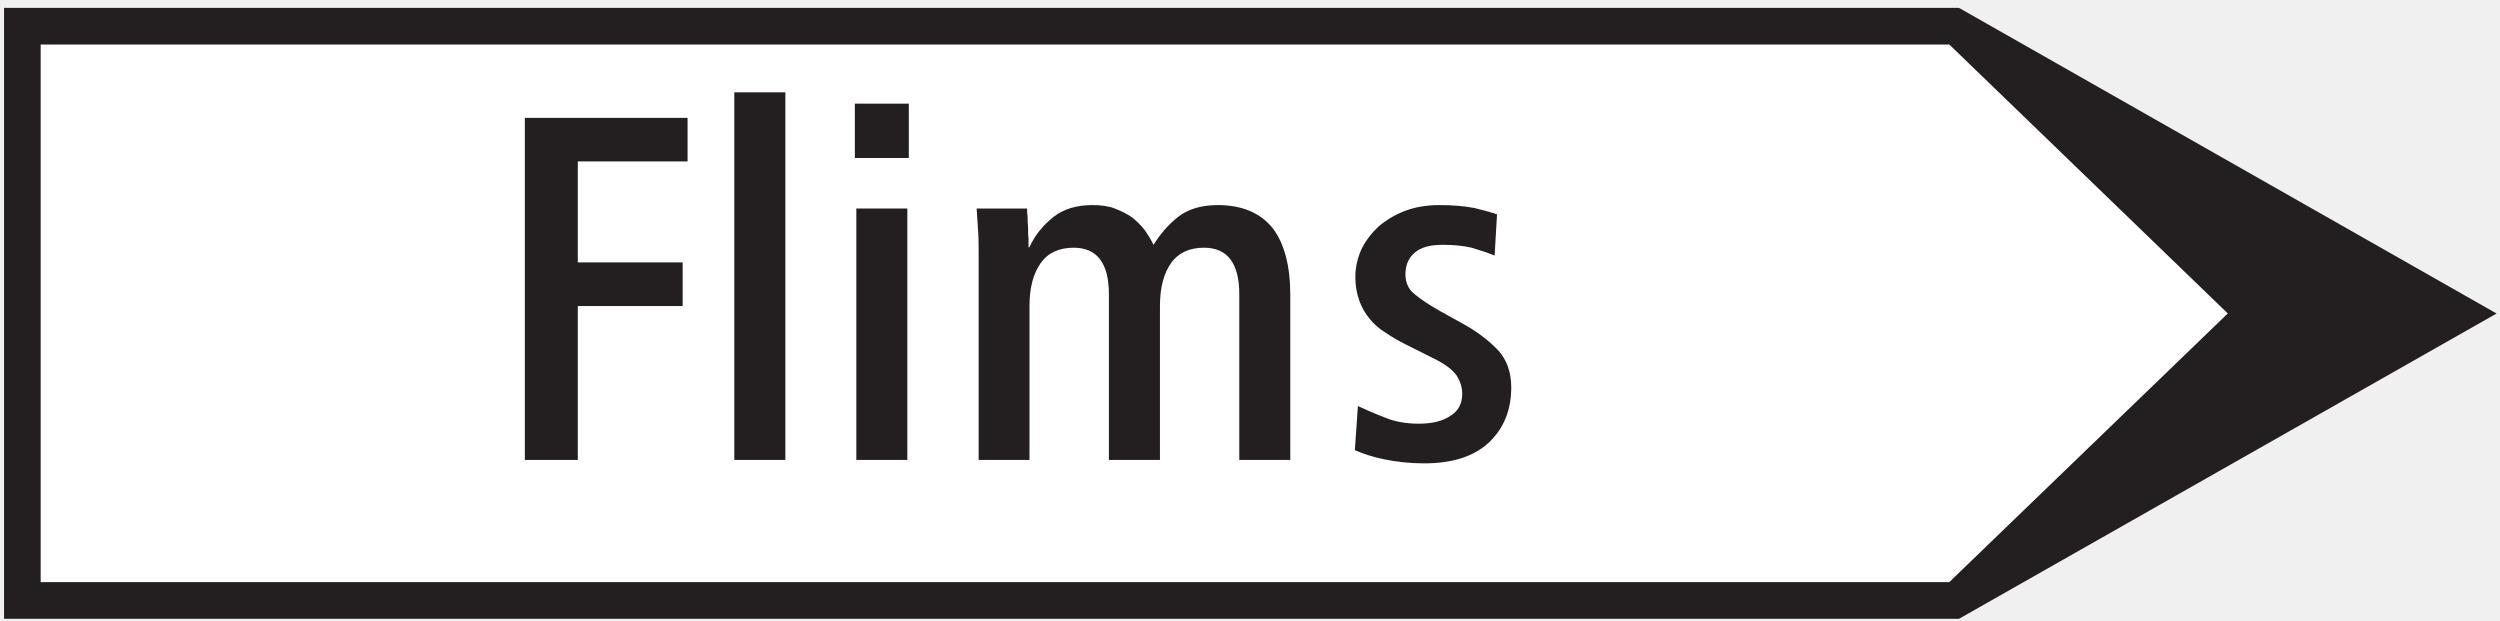
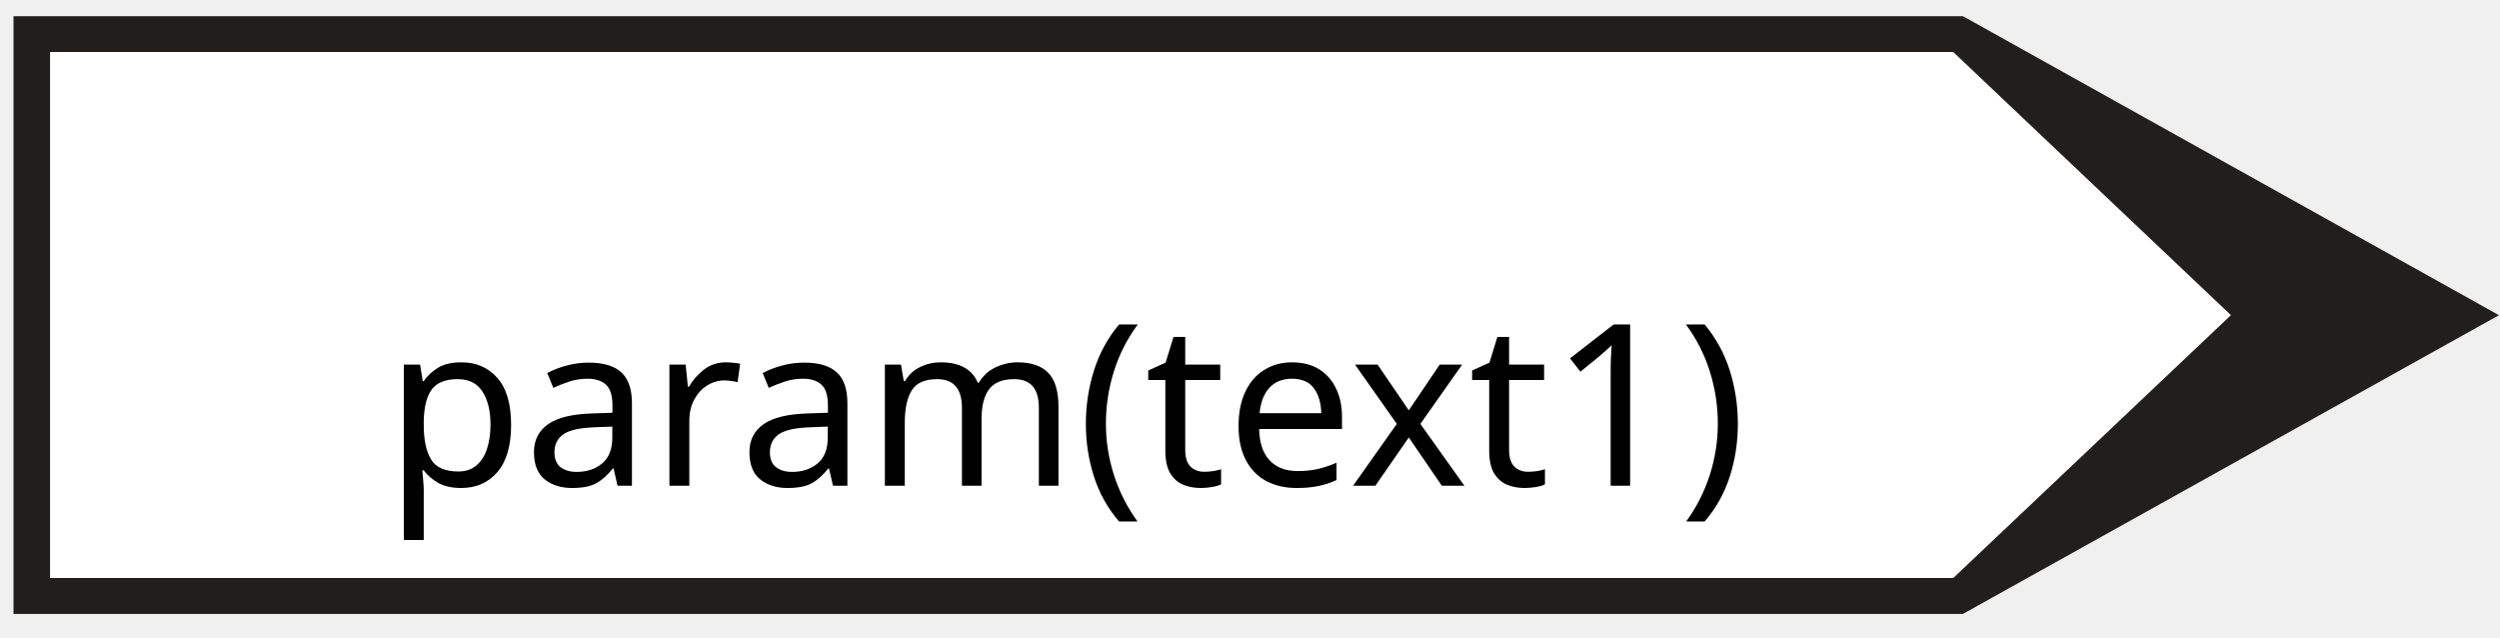
- <svg xmlns="http://www.w3.org/2000/svg" width="145pt" height="36pt" viewBox="0 0 145 36" version="1.1">
-   <g id="surface1">
-     <path style=" stroke:none;fill-rule:nonzero;fill:rgb(13.73%,12.16%,12.549%);fill-opacity:1;" d="M 0.234 35.891 L 113.621 35.891 L 144.801 18.184 L 113.621 0.457 L 0.234 0.457 L 0.234 35.891 " />
-     <path style=" stroke:none;fill-rule:nonzero;fill:rgb(100%,100%,100%);fill-opacity:1;" d="M 2.359 33.762 L 113.059 33.762 L 129.211 18.18 L 113.059 2.582 L 2.359 2.582 L 2.359 33.762 " />
-     <path style=" stroke:none;fill-rule:nonzero;fill:rgb(13.73%,12.16%,12.549%);fill-opacity:1;" d="M 30.441 26.676 L 33.512 26.676 L 33.512 17.75 L 39.594 17.75 L 39.594 15.219 L 33.512 15.219 L 33.512 9.363 L 39.879 9.363 L 39.879 6.836 L 30.441 6.836 L 30.441 26.676 " />
-     <path style=" stroke:none;fill-rule:nonzero;fill:rgb(13.73%,12.16%,12.549%);fill-opacity:1;" d="M 42.59 26.676 L 45.551 26.676 L 45.551 5.355 L 42.59 5.355 L 42.59 26.676 " />
-     <path style=" stroke:none;fill-rule:nonzero;fill:rgb(13.73%,12.16%,12.549%);fill-opacity:1;" d="M 49.668 26.676 L 52.625 26.676 L 52.625 12.094 L 49.668 12.094 L 49.668 26.676 " />
-     <path style=" stroke:none;fill-rule:nonzero;fill:rgb(13.73%,12.16%,12.549%);fill-opacity:1;" d="M 49.582 9.164 L 52.711 9.164 L 52.711 6.012 L 49.582 6.012 L 49.582 9.164 " />
-     <path style=" stroke:none;fill-rule:nonzero;fill:rgb(13.73%,12.16%,12.549%);fill-opacity:1;" d="M 56.762 26.676 L 59.711 26.676 L 59.711 17.75 C 59.711 16.672 59.938 15.848 60.367 15.25 C 60.793 14.652 61.445 14.367 62.273 14.367 C 63.637 14.367 64.316 15.277 64.316 17.066 L 64.316 26.676 L 67.277 26.676 L 67.277 17.75 C 67.277 16.672 67.504 15.848 67.926 15.25 C 68.355 14.652 69.008 14.367 69.832 14.367 C 71.195 14.367 71.879 15.277 71.879 17.066 L 71.879 26.676 L 74.836 26.676 L 74.836 17.125 C 74.836 15.418 74.492 14.109 73.812 13.23 C 73.102 12.352 72.047 11.895 70.629 11.895 C 69.691 11.895 68.926 12.121 68.328 12.578 C 67.73 13.059 67.277 13.598 66.906 14.199 C 66.766 13.914 66.59 13.629 66.395 13.344 C 66.195 13.09 65.941 12.832 65.656 12.605 C 65.371 12.406 65.027 12.234 64.656 12.094 C 64.289 11.949 63.836 11.895 63.352 11.895 C 62.441 11.895 61.703 12.121 61.105 12.578 C 60.508 13.059 60.023 13.629 59.711 14.336 L 59.656 14.336 C 59.656 14.254 59.656 14.082 59.656 13.855 C 59.629 13.656 59.629 13.43 59.629 13.203 C 59.602 12.973 59.602 12.746 59.602 12.547 C 59.57 12.352 59.57 12.176 59.57 12.094 L 56.645 12.094 C 56.672 12.492 56.703 12.918 56.73 13.371 C 56.762 13.828 56.762 14.309 56.762 14.852 L 56.762 26.676 " />
-     <path style=" stroke:none;fill-rule:nonzero;fill:rgb(13.73%,12.16%,12.549%);fill-opacity:1;" d="M 78.582 26.109 C 79.039 26.309 79.609 26.508 80.32 26.648 C 81.004 26.785 81.77 26.875 82.594 26.875 C 84.242 26.875 85.492 26.477 86.371 25.652 C 87.227 24.828 87.652 23.777 87.652 22.469 C 87.652 21.59 87.395 20.879 86.914 20.34 C 86.402 19.797 85.719 19.254 84.84 18.773 L 83.559 18.062 C 82.906 17.691 82.422 17.379 82.055 17.066 C 81.684 16.781 81.516 16.387 81.516 15.902 C 81.516 15.395 81.684 14.965 82.055 14.652 C 82.422 14.336 82.961 14.199 83.703 14.199 C 84.301 14.199 84.867 14.254 85.352 14.367 C 85.832 14.512 86.285 14.652 86.688 14.824 L 86.828 12.434 C 86.52 12.32 86.09 12.207 85.52 12.066 C 84.922 11.949 84.242 11.895 83.477 11.895 C 82.734 11.895 82.082 12.008 81.484 12.234 C 80.887 12.461 80.375 12.777 79.949 13.145 C 79.523 13.543 79.18 14 78.953 14.48 C 78.727 14.992 78.609 15.531 78.609 16.074 C 78.609 16.586 78.699 17.039 78.84 17.438 C 78.98 17.836 79.18 18.176 79.438 18.488 C 79.691 18.801 79.977 19.059 80.348 19.285 C 80.719 19.539 81.113 19.77 81.57 19.996 L 83.105 20.766 C 83.762 21.078 84.215 21.418 84.469 21.758 C 84.695 22.098 84.809 22.469 84.809 22.836 C 84.809 23.406 84.586 23.836 84.129 24.117 C 83.672 24.43 83.047 24.574 82.281 24.574 C 81.57 24.574 80.887 24.461 80.289 24.203 C 79.691 23.973 79.18 23.746 78.758 23.551 L 78.582 26.109 " />
+ <svg xmlns="http://www.w3.org/2000/svg" width="145" height="37" version="1.1" id="svg807">
+   <defs id="defs811" />
+   <g id="g797">
+     <rect fill="#ffffff" opacity="0" id="canvas_background" height="202" width="402" y="-1" x="-1" />
+     <g display="none" overflow="visible" y="0" x="0" height="100%" width="100%" id="canvasGrid">
+       <rect fill="url(#gridpattern)" stroke-width="0" y="0" x="0" height="100%" width="100%" id="rect794" />
+     </g>
+   </g>
+   <g id="g805" transform="matrix(0.5241498,0,0,0.5241498,-32.50854,-34.02836)">
+     <g stroke="null" id="svg_65">
+       <path fill="#211e1e" fill-rule="nonzero" id="svg_62" d="M 63.517,132.855 H 279.315 L 338.656,99.801 279.315,66.71 H 63.517 v 66.145" />
+       <path fill="#ffffff" fill-rule="nonzero" id="svg_61" d="M 67.562,128.881 H 278.245 L 308.986,99.794 278.245,70.677 H 67.562 v 58.204" />
+     </g>
+     <text xml:space="default" dominant-baseline="middle" text-anchor="middle" font-family="sans-serif" font-size="25px" id="svg_12" y="110" x="180" stroke-width="0" stroke="#000000" fill="#000000">param(text1)</text>
  </g>
</svg>
